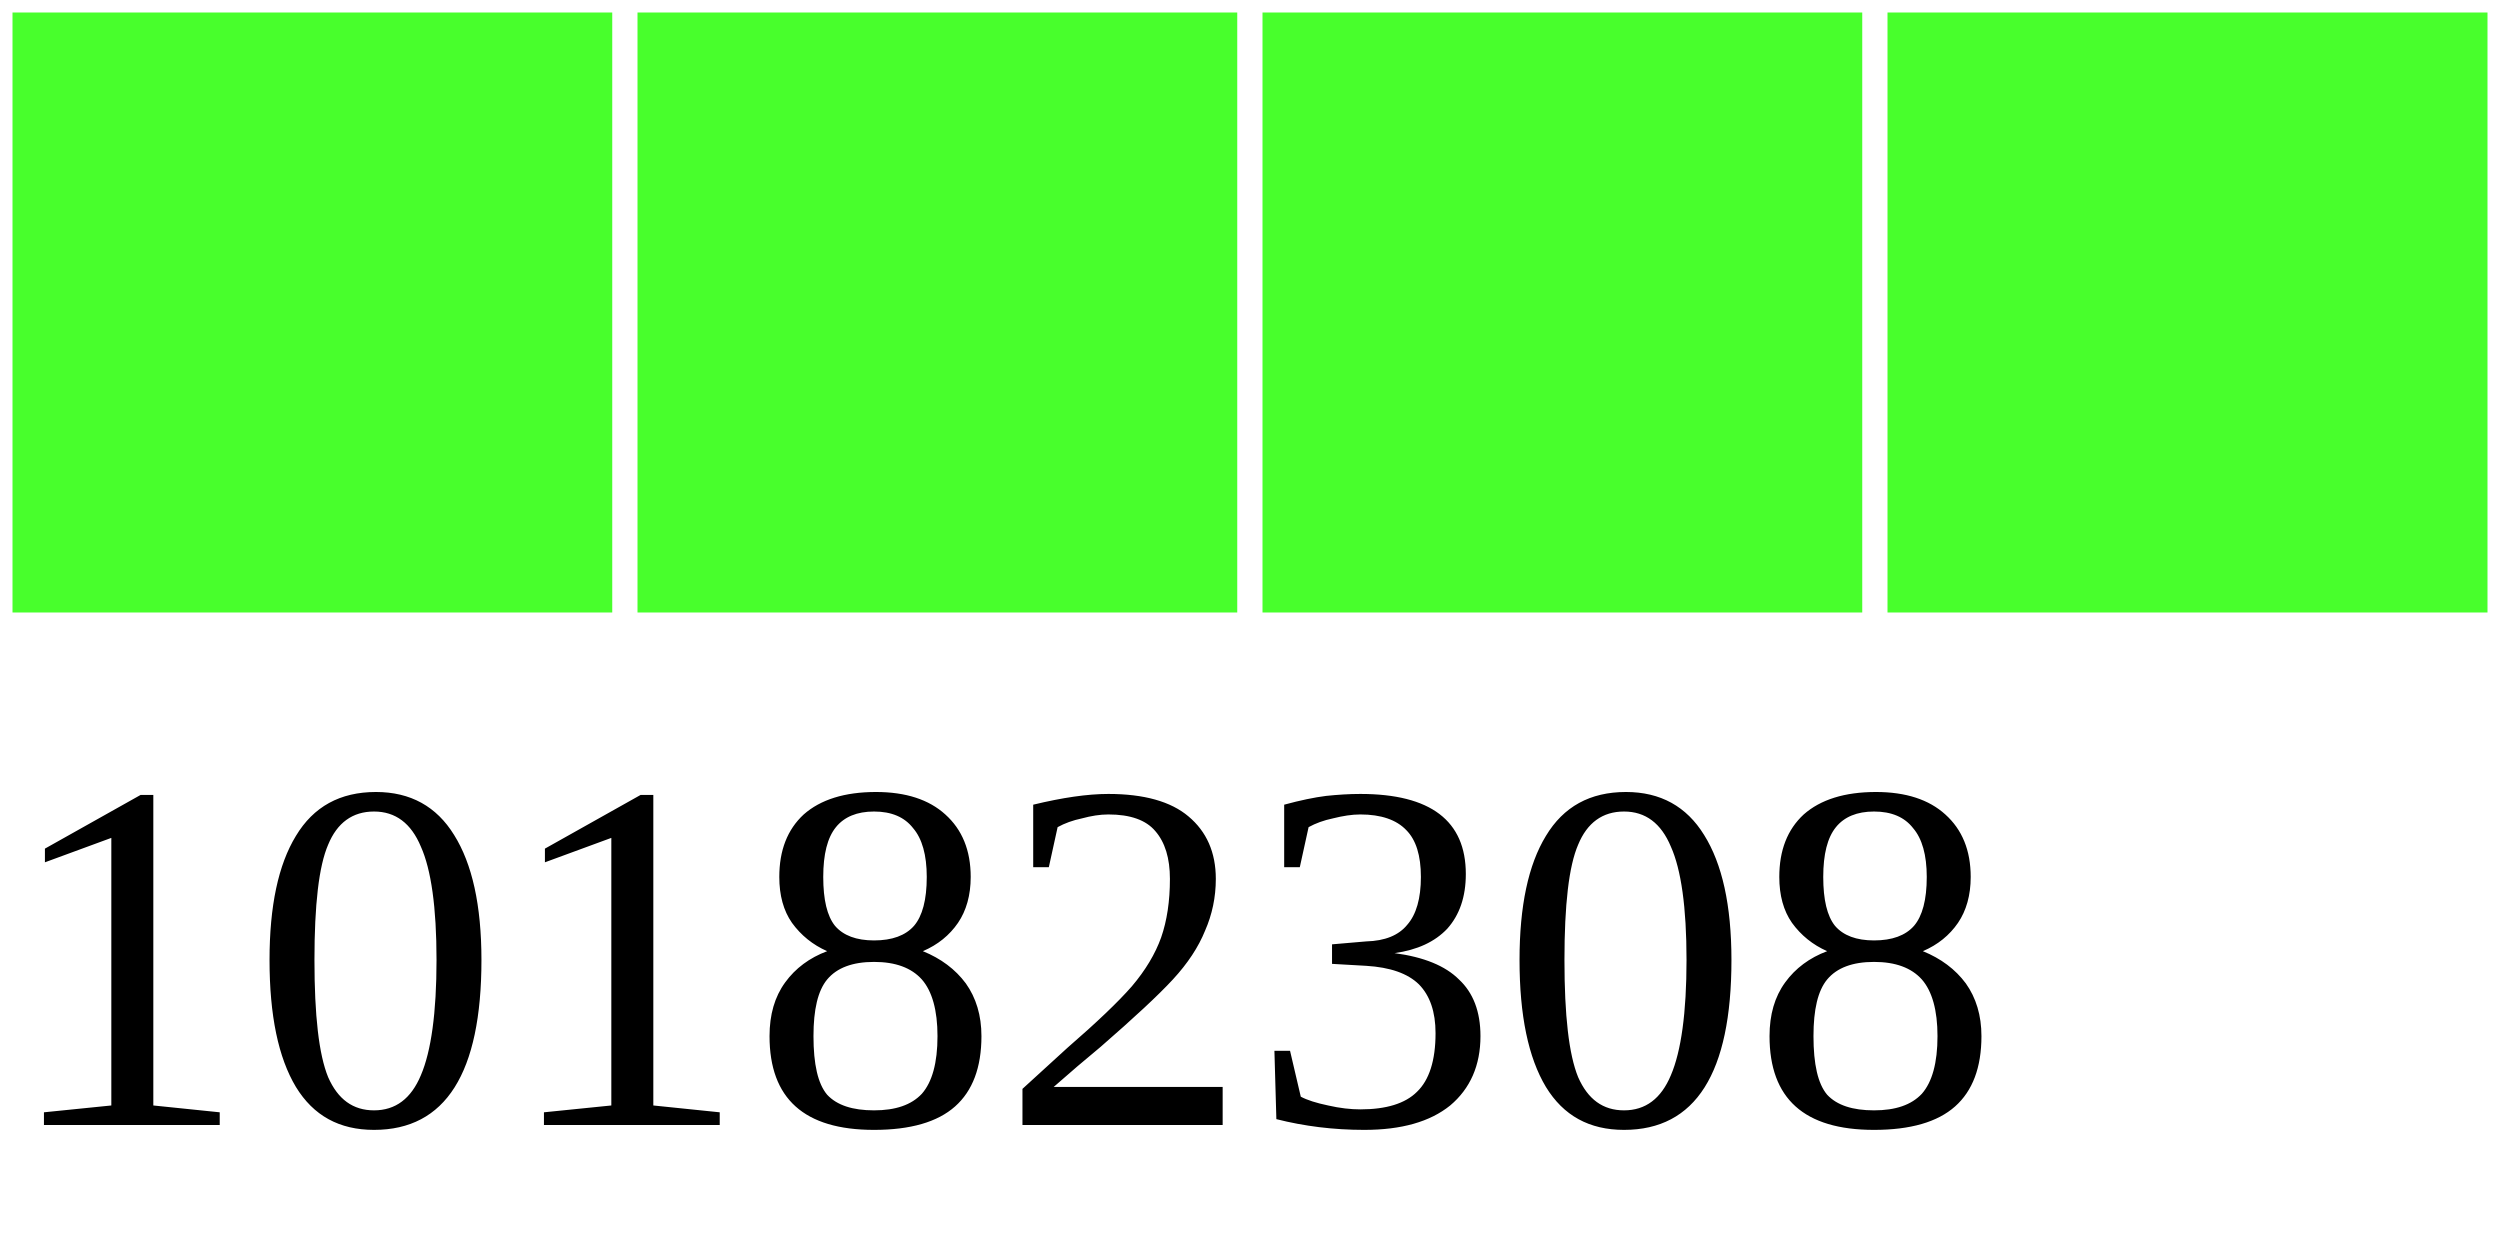
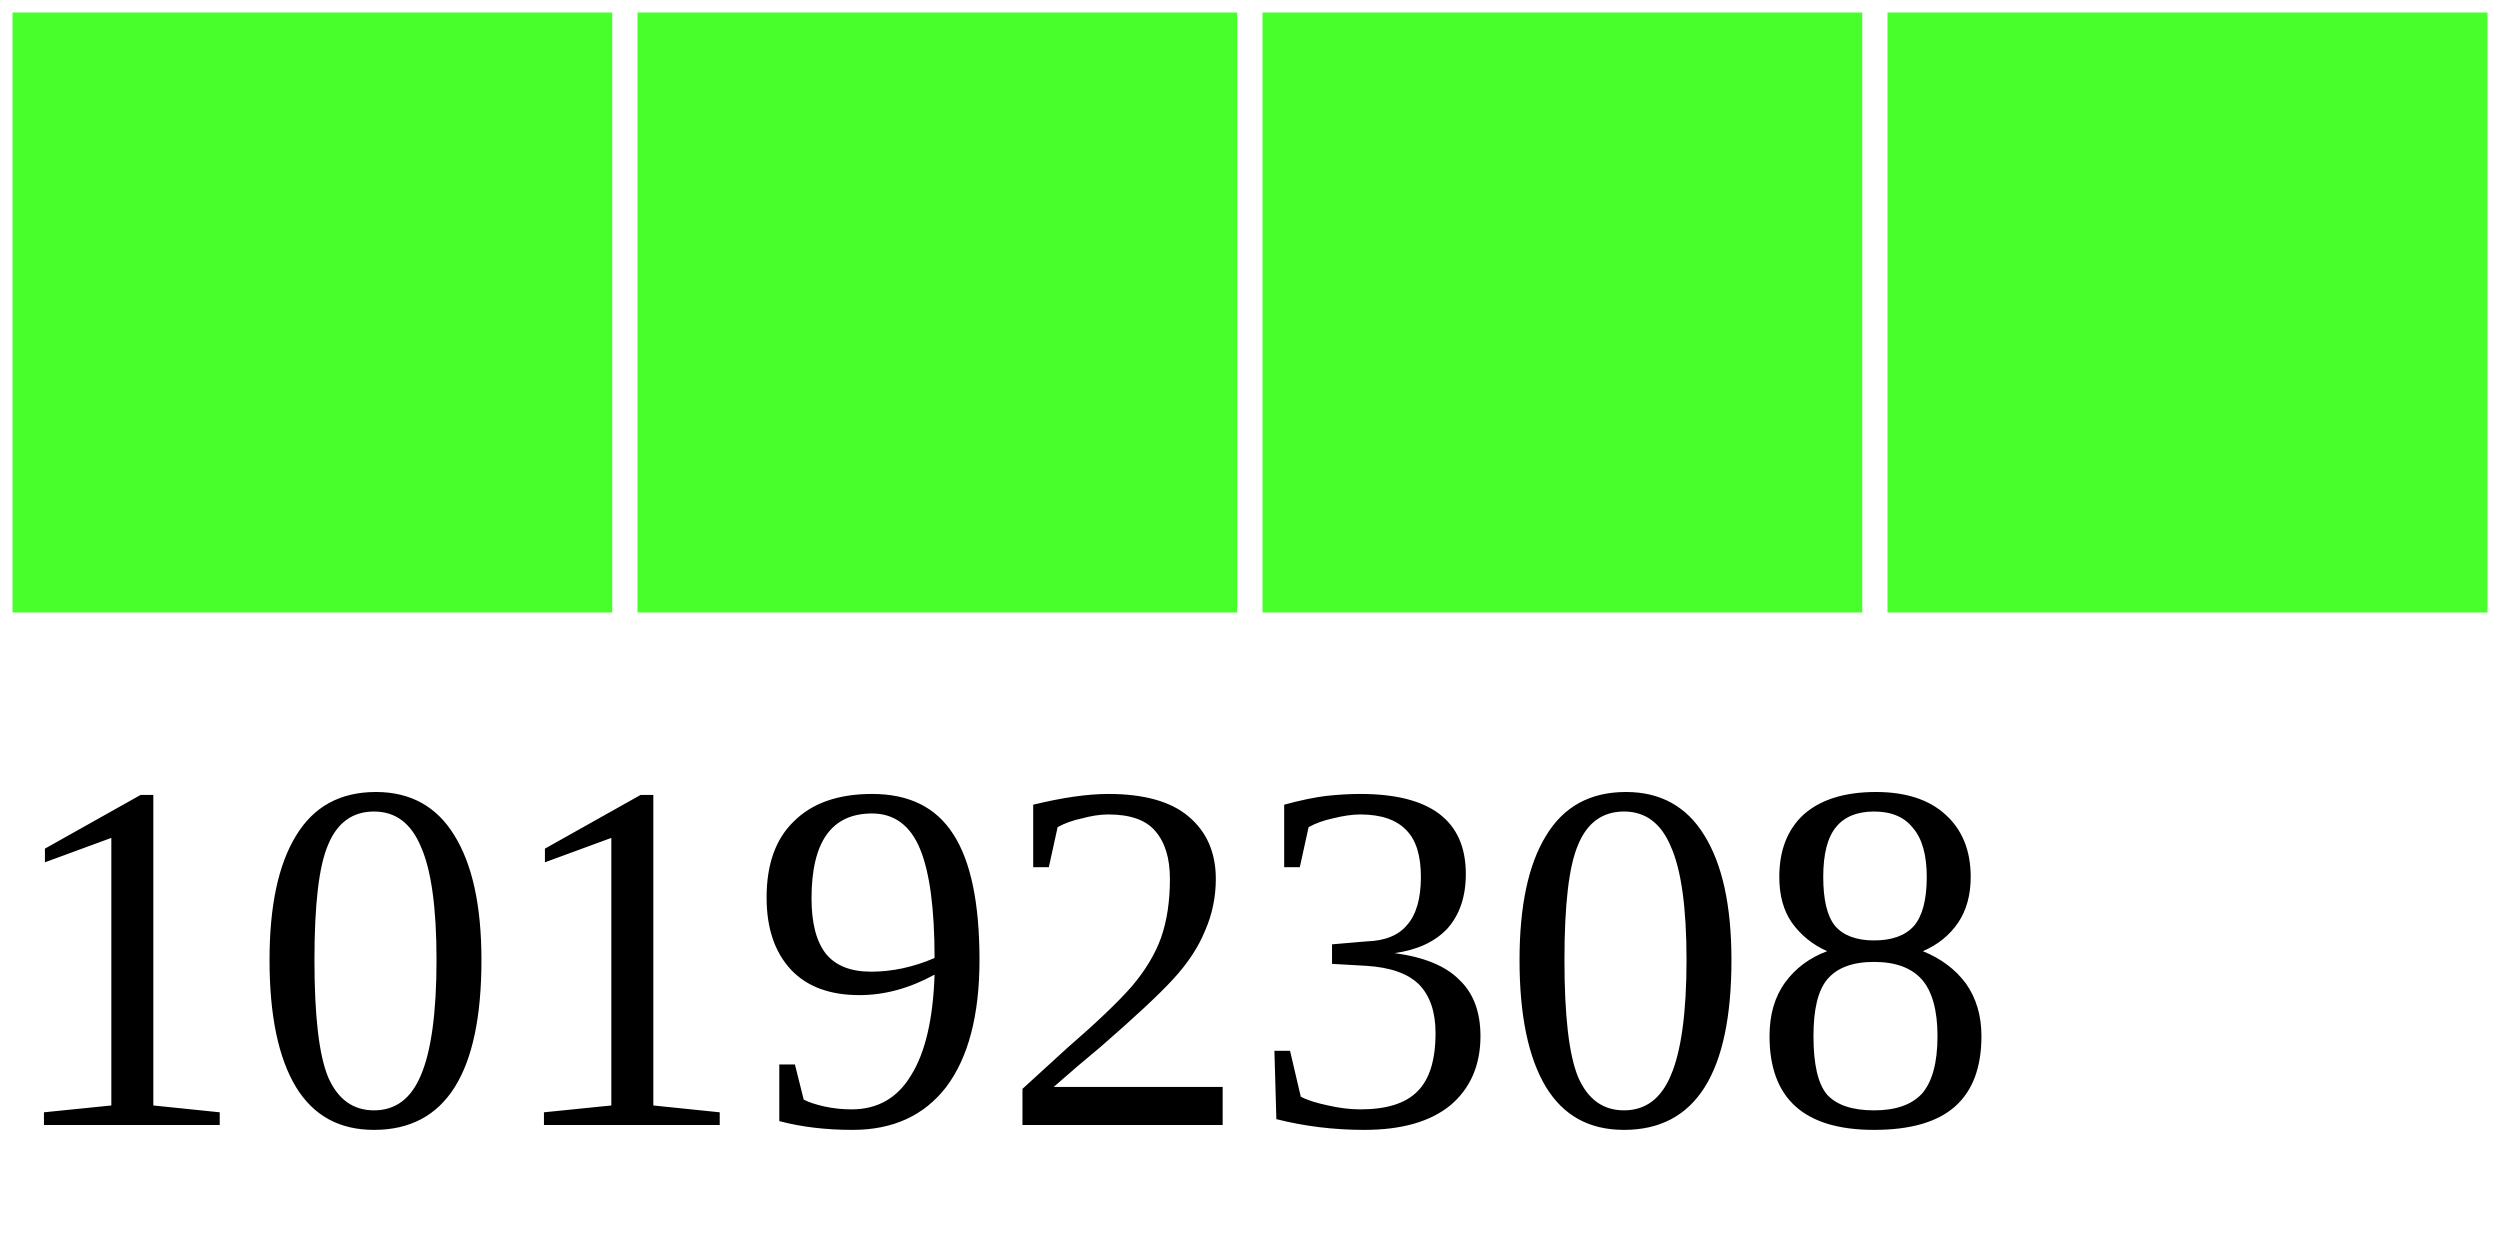
<svg xmlns="http://www.w3.org/2000/svg" width="40" height="20">
  <g>
    <rect width="10" height="10" style="fill:#48FF2C;stroke-width:0.4;stroke:rgb(255,255,255)" x="0" />
    <rect width="10" height="10" style="fill:#48FF2C;stroke-width:0.4;stroke:rgb(255,255,255)" x="10" />
    <rect width="10" height="10" style="fill:#48FF2C;stroke-width:0.4;stroke:rgb(255,255,255)" x="20" />
    <rect width="10" height="10" style="fill:#48FF2C;stroke-width:0.4;stroke:rgb(255,255,255)" x="30" />
-     <text x="0" y="18" fill="black" font-size="8">10182308</text>
+     <text x="0" y="18" fill="black" font-size="8">10192308</text>
  </g>
</svg>
